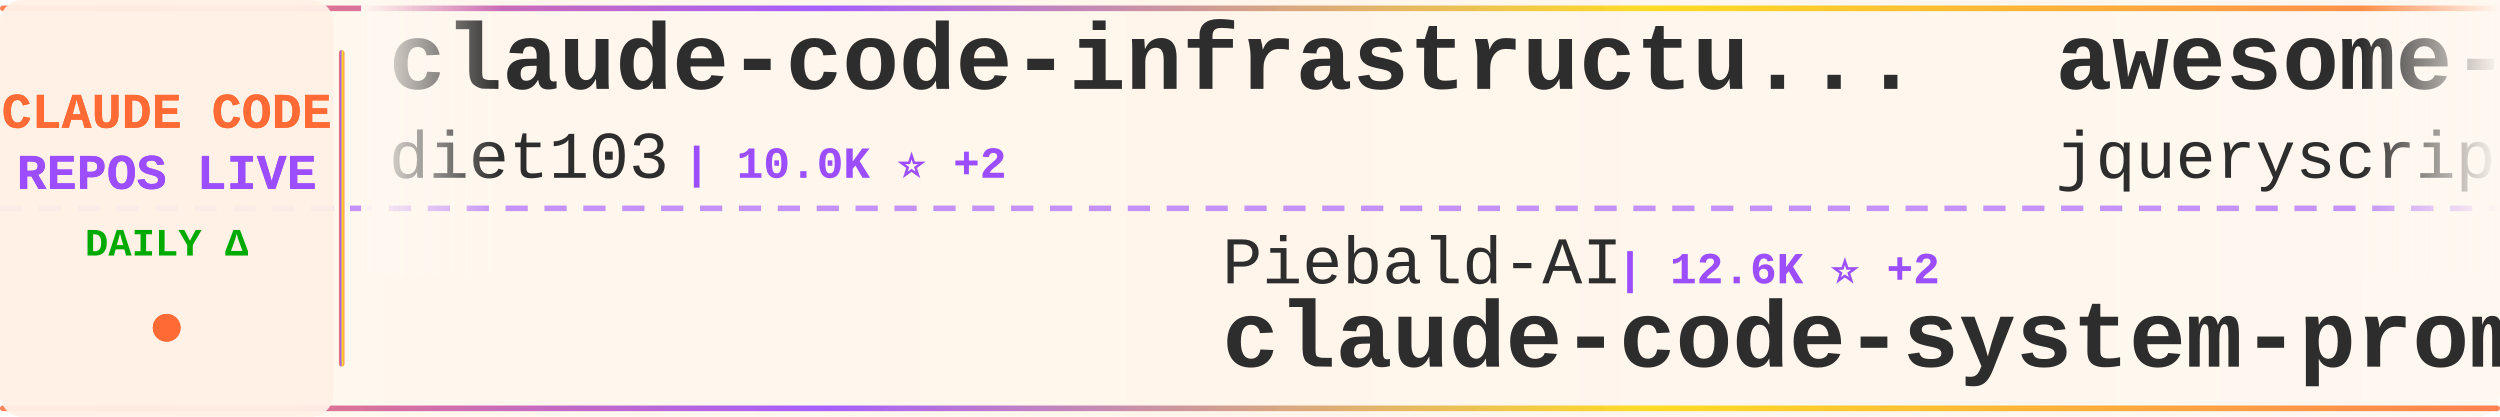
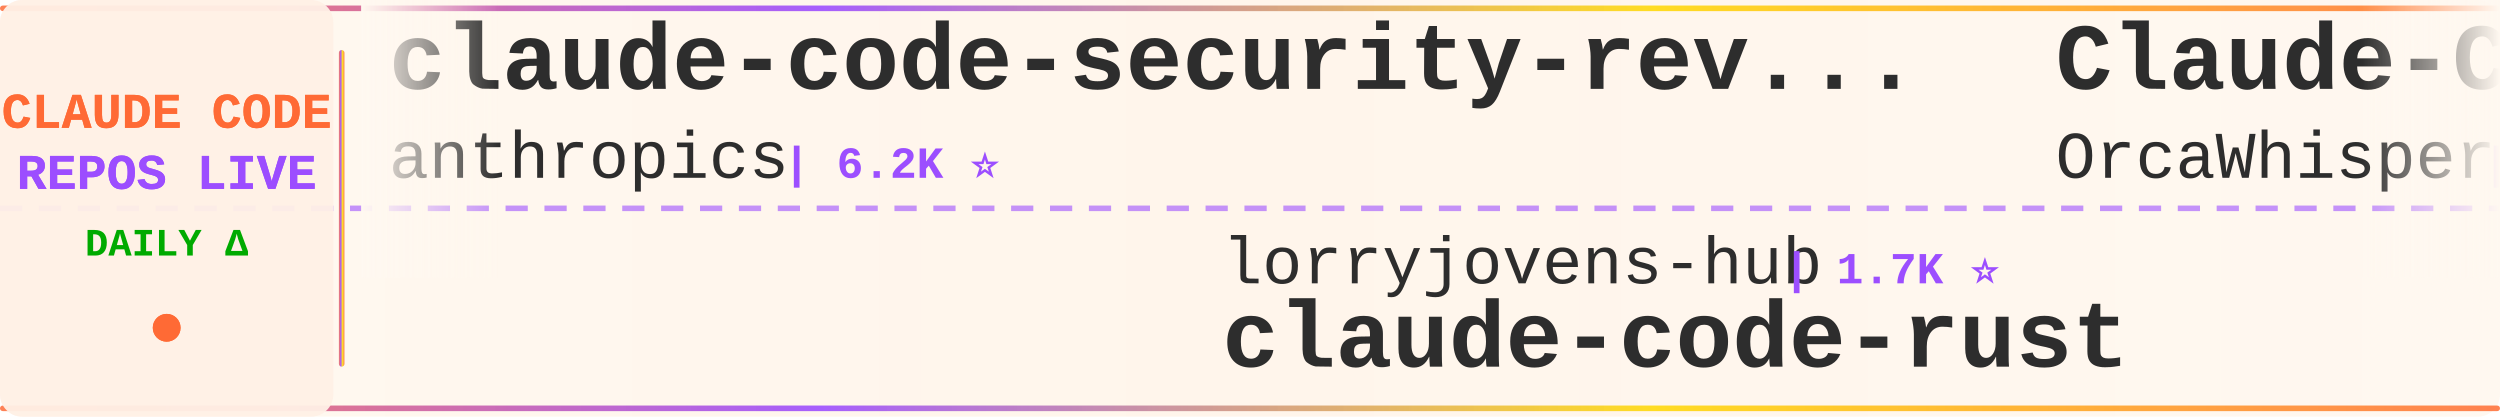
<svg xmlns="http://www.w3.org/2000/svg" width="900" height="150">
  <defs>
    <linearGradient id="tickerBg" x1="0%" y1="0%" x2="100%" y2="0%">
      <stop offset="0%" style="stop-color:#fff8f0;stop-opacity:0.98" />
      <stop offset="50%" style="stop-color:#fff5eb;stop-opacity:1" />
      <stop offset="100%" style="stop-color:#fff8f0;stop-opacity:0.98" />
    </linearGradient>
    <linearGradient id="borderGrad" x1="0%" y1="0%" x2="100%" y2="0%">
      <stop offset="0%" style="stop-color:#FF6B35;stop-opacity:0.85">
        <animate attributeName="stop-opacity" values="0.85;1;0.85" dur="2s" repeatCount="indefinite" />
      </stop>
      <stop offset="33%" style="stop-color:#9C4EFF;stop-opacity:0.9">
        <animate attributeName="stop-opacity" values="0.9;1;0.9" dur="2.2s" repeatCount="indefinite" />
      </stop>
      <stop offset="66%" style="stop-color:#FFD700;stop-opacity:0.85">
        <animate attributeName="stop-opacity" values="0.85;1;0.85" dur="1.8s" repeatCount="indefinite" />
      </stop>
      <stop offset="100%" style="stop-color:#FF6B35;stop-opacity:0.85">
        <animate attributeName="stop-opacity" values="0.85;1;0.85" dur="2s" repeatCount="indefinite" />
      </stop>
    </linearGradient>
    <filter id="textGlow">
      <feGaussianBlur stdDeviation="0.15" result="coloredBlur" />
      <feMerge>
        <feMergeNode in="coloredBlur" />
        <feMergeNode in="SourceGraphic" />
      </feMerge>
    </filter>
    <filter id="metricGlow">
      <feGaussianBlur stdDeviation="0.2" result="coloredBlur" />
      <feMerge>
        <feMergeNode in="coloredBlur" />
        <feMergeNode in="SourceGraphic" />
      </feMerge>
    </filter>
    <linearGradient id="leftFade" x1="0%" y1="0%" x2="100%" y2="0%">
      <stop offset="0%" style="stop-color:#fff8f0;stop-opacity:1" />
      <stop offset="100%" style="stop-color:#fff8f0;stop-opacity:0" />
    </linearGradient>
    <linearGradient id="rightFade" x1="0%" y1="0%" x2="100%" y2="0%">
      <stop offset="0%" style="stop-color:#fff8f0;stop-opacity:0" />
      <stop offset="100%" style="stop-color:#fff8f0;stop-opacity:1" />
    </linearGradient>
  </defs>
  <rect width="900" height="150" fill="url(#tickerBg)" rx="8" />
  <rect x="0" y="2" width="900" height="2" fill="url(#borderGrad)" rx="1" />
  <rect x="0" y="146" width="900" height="2" fill="url(#borderGrad)" rx="1" />
  <line x1="0" y1="75" x2="900" y2="75" stroke="#9C4EFF" stroke-width="2" stroke-dasharray="8 6" opacity="0.6" />
  <rect x="0" y="0" width="120" height="150" fill="#fff0e6" opacity="0.95" rx="8" />
  <text x="60" y="46" font-family="'Courier New', monospace" font-size="18" font-weight="bold" fill="#FF6B35" text-anchor="middle" filter="url(#textGlow)">
    CLAUDE CODE
  </text>
  <text x="60" y="68" font-family="'Courier New', monospace" font-size="18" font-weight="bold" fill="#9C4EFF" text-anchor="middle" filter="url(#textGlow)">
    REPOS LIVE
  </text>
  <text x="60" y="92" font-family="'Courier New', monospace" font-size="14" font-weight="bold" fill="#00aa00" text-anchor="middle">
    DAILY Δ
  </text>
  <circle cx="60" cy="118" r="5" fill="#FF6B35" filter="url(#metricGlow)">
    <animate attributeName="r" values="4;6;4" dur="1.5s" repeatCount="indefinite" />
    <animate attributeName="opacity" values="0.6;1;0.6" dur="1.5s" repeatCount="indefinite" />
  </circle>
  <rect x="122" y="18" width="2" height="114" fill="url(#borderGrad)" rx="1" />
  <clipPath id="tickerClip">
    <rect x="130" y="0" width="770" height="150" />
  </clipPath>
  <g clip-path="url(#tickerClip)">
    <g id="tickerItems">
      <animateTransform attributeName="transform" attributeType="XML" type="translate" from="0 0" to="-3000 0" dur="54s" repeatCount="indefinite" />
      <g transform="translate(0, 0)">
-         <text x="140" y="32" font-family="'Courier New', monospace" font-size="34" font-weight="bold" fill="#2d2d2d">claude-code-infrastructu...</text>
-         <text x="140" y="64" font-family="'Courier New', monospace" font-size="24" font-weight="normal" fill="#2d2d2d" opacity="1.0">diet103</text>
-         <text x="246" y="64" font-family="'Courier New', monospace" font-size="16" font-weight="bold" fill="#9C4EFF"> | 10.0K ⭐ +2</text>
+         <text x="140" y="32" font-family="'Courier New', monospace" font-size="34" font-weight="bold" fill="#2d2d2d">claude-code-security-rev...</text>
+         <text x="140" y="64" font-family="'Courier New', monospace" font-size="24" font-weight="normal" fill="#2d2d2d" opacity="1.0">anthropics</text>
+         <text x="282" y="64" font-family="'Courier New', monospace" font-size="16" font-weight="bold" fill="#9C4EFF"> | 6.2K ⭐</text>
      </g>
      <g transform="translate(300, 0)">
-         <text x="140" y="102" font-family="'Courier New', monospace" font-size="24" font-weight="normal" fill="#2d2d2d" opacity="1.0">Piebald-AI</text>
-         <text x="282" y="102" font-family="'Courier New', monospace" font-size="16" font-weight="bold" fill="#9C4EFF"> | 12.6K ⭐ +2</text>
-         <text x="140" y="132" font-family="'Courier New', monospace" font-size="34" font-weight="bold" fill="#2d2d2d">claude-code-system-promp...</text>
+         <text x="140" y="102" font-family="'Courier New', monospace" font-size="24" font-weight="normal" fill="#2d2d2d" opacity="1.0">lorryjovens-hub</text>
+         <text x="342" y="102" font-family="'Courier New', monospace" font-size="16" font-weight="bold" fill="#9C4EFF"> | 1.7K ⭐</text>
+         <text x="140" y="132" font-family="'Courier New', monospace" font-size="34" font-weight="bold" fill="#2d2d2d">claude-code-rust</text>
      </g>
      <g transform="translate(600, 0)">
-         <text x="140" y="32" font-family="'Courier New', monospace" font-size="34" font-weight="bold" fill="#2d2d2d">awesome-claude-code</text>
-         <text x="140" y="64" font-family="'Courier New', monospace" font-size="24" font-weight="normal" fill="#2d2d2d" opacity="1.0">jqueryscript</text>
-         <text x="306" y="64" font-family="'Courier New', monospace" font-size="16" font-weight="bold" fill="#9C4EFF"> | 508 ⭐</text>
+         <text x="140" y="32" font-family="'Courier New', monospace" font-size="34" font-weight="bold" fill="#2d2d2d">Claude-Code</text>
+         <text x="140" y="64" font-family="'Courier New', monospace" font-size="24" font-weight="normal" fill="#2d2d2d" opacity="1.0">OrcaWhisper</text>
+         <text x="294" y="64" font-family="'Courier New', monospace" font-size="16" font-weight="bold" fill="#9C4EFF"> | 93 ⭐</text>
      </g>
      <g transform="translate(900, 0)">
        <text x="140" y="102" font-family="'Courier New', monospace" font-size="24" font-weight="normal" fill="#2d2d2d" opacity="1.0">luyao618</text>
        <text x="258" y="102" font-family="'Courier New', monospace" font-size="16" font-weight="bold" fill="#9C4EFF"> | 1.7K ⭐ +1</text>
        <text x="140" y="132" font-family="'Courier New', monospace" font-size="34" font-weight="bold" fill="#2d2d2d">Claude-Code-Source-Study</text>
      </g>
      <g transform="translate(1200, 0)">
-         <text x="140" y="32" font-family="'Courier New', monospace" font-size="34" font-weight="bold" fill="#2d2d2d">claude-coder</text>
-         <text x="140" y="64" font-family="'Courier New', monospace" font-size="24" font-weight="normal" fill="#2d2d2d" opacity="1.0">kodu-ai</text>
-         <text x="246" y="64" font-family="'Courier New', monospace" font-size="16" font-weight="bold" fill="#9C4EFF"> | 5.2K ⭐</text>
+         <text x="140" y="32" font-family="'Courier New', monospace" font-size="34" font-weight="bold" fill="#2d2d2d">claude-code-telegram</text>
+         <text x="140" y="64" font-family="'Courier New', monospace" font-size="24" font-weight="normal" fill="#2d2d2d" opacity="1.0">RichardAtCT</text>
+         <text x="294" y="64" font-family="'Courier New', monospace" font-size="16" font-weight="bold" fill="#9C4EFF"> | 2.8K ⭐</text>
      </g>
      <g transform="translate(1500, 0)">
-         <text x="140" y="102" font-family="'Courier New', monospace" font-size="24" font-weight="normal" fill="#2d2d2d" opacity="1.0">Windy3f3f3f3f</text>
-         <text x="318" y="102" font-family="'Courier New', monospace" font-size="16" font-weight="bold" fill="#9C4EFF"> | 2.6K ⭐</text>
-         <text x="140" y="132" font-family="'Courier New', monospace" font-size="34" font-weight="bold" fill="#2d2d2d">claude-code-from-scratch</text>
+         <text x="140" y="102" font-family="'Courier New', monospace" font-size="24" font-weight="normal" fill="#2d2d2d" opacity="1.0">andrew-kramer-inno</text>
+         <text x="378" y="102" font-family="'Courier New', monospace" font-size="16" font-weight="bold" fill="#9C4EFF"> | 596 ⭐</text>
+         <text x="140" y="132" font-family="'Courier New', monospace" font-size="34" font-weight="bold" fill="#2d2d2d">claude-code-source-build</text>
      </g>
      <g transform="translate(1800, 0)">
-         <text x="140" y="32" font-family="'Courier New', monospace" font-size="34" font-weight="bold" fill="#2d2d2d">claude-code-analysis</text>
-         <text x="140" y="64" font-family="'Courier New', monospace" font-size="24" font-weight="normal" fill="#2d2d2d" opacity="1.0">liuup</text>
-         <text x="222" y="64" font-family="'Courier New', monospace" font-size="16" font-weight="bold" fill="#9C4EFF"> | 3.9K ⭐</text>
+         <text x="140" y="32" font-family="'Courier New', monospace" font-size="34" font-weight="bold" fill="#2d2d2d">awesome-claude-code-tool...</text>
+         <text x="140" y="64" font-family="'Courier New', monospace" font-size="24" font-weight="normal" fill="#2d2d2d" opacity="1.0">rohitg00</text>
+         <text x="258" y="64" font-family="'Courier New', monospace" font-size="16" font-weight="bold" fill="#9C4EFF"> | 2.6K ⭐ +2</text>
      </g>
      <g transform="translate(2100, 0)">
-         <text x="140" y="102" font-family="'Courier New', monospace" font-size="24" font-weight="normal" fill="#2d2d2d" opacity="1.0">xu-xiang</text>
-         <text x="258" y="102" font-family="'Courier New', monospace" font-size="16" font-weight="bold" fill="#9C4EFF"> | 1.9K ⭐</text>
-         <text x="140" y="132" font-family="'Courier New', monospace" font-size="34" font-weight="bold" fill="#2d2d2d">everything-claude-code-z...</text>
+         <text x="140" y="102" font-family="'Courier New', monospace" font-size="24" font-weight="normal" fill="#2d2d2d" opacity="1.0">alejandrobalderas</text>
+         <text x="366" y="102" font-family="'Courier New', monospace" font-size="16" font-weight="bold" fill="#9C4EFF"> | 2.8K ⭐</text>
+         <text x="140" y="132" font-family="'Courier New', monospace" font-size="34" font-weight="bold" fill="#2d2d2d">claude-code-from-source</text>
      </g>
      <g transform="translate(2400, 0)">
-         <text x="140" y="32" font-family="'Courier New', monospace" font-size="34" font-weight="bold" fill="#2d2d2d">claude-code-from-source</text>
-         <text x="140" y="64" font-family="'Courier New', monospace" font-size="24" font-weight="normal" fill="#2d2d2d" opacity="1.0">alejandrobalderas</text>
-         <text x="366" y="64" font-family="'Courier New', monospace" font-size="16" font-weight="bold" fill="#9C4EFF"> | 2.8K ⭐</text>
+         <text x="140" y="32" font-family="'Courier New', monospace" font-size="34" font-weight="bold" fill="#2d2d2d">free-claude-code</text>
+         <text x="140" y="64" font-family="'Courier New', monospace" font-size="24" font-weight="normal" fill="#2d2d2d" opacity="1.0">Alishahryar1</text>
+         <text x="306" y="64" font-family="'Courier New', monospace" font-size="16" font-weight="bold" fill="#9C4EFF"> | 53.0K ⭐ +17</text>
      </g>
      <g transform="translate(2700, 0)">
-         <text x="140" y="102" font-family="'Courier New', monospace" font-size="24" font-weight="normal" fill="#2d2d2d" opacity="1.0">anthropics</text>
-         <text x="282" y="102" font-family="'Courier New', monospace" font-size="16" font-weight="bold" fill="#9C4EFF"> | 970 ⭐</text>
-         <text x="140" y="132" font-family="'Courier New', monospace" font-size="34" font-weight="bold" fill="#2d2d2d">claude-code-base-action</text>
+         <text x="140" y="102" font-family="'Courier New', monospace" font-size="24" font-weight="normal" fill="#2d2d2d" opacity="1.0">asgeirtj</text>
+         <text x="258" y="102" font-family="'Courier New', monospace" font-size="16" font-weight="bold" fill="#9C4EFF"> | 64.1K ⭐ +7</text>
+         <text x="140" y="132" font-family="'Courier New', monospace" font-size="34" font-weight="bold" fill="#2d2d2d">system_prompts_leaks</text>
      </g>
      <g transform="translate(3000, 0)">
-         <text x="140" y="32" font-family="'Courier New', monospace" font-size="34" font-weight="bold" fill="#2d2d2d">claude-code-infrastructu...</text>
-         <text x="140" y="64" font-family="'Courier New', monospace" font-size="24" font-weight="normal" fill="#2d2d2d" opacity="1.0">diet103</text>
-         <text x="246" y="64" font-family="'Courier New', monospace" font-size="16" font-weight="bold" fill="#9C4EFF"> | 10.0K ⭐ +2</text>
+         <text x="140" y="32" font-family="'Courier New', monospace" font-size="34" font-weight="bold" fill="#2d2d2d">claude-code-security-rev...</text>
+         <text x="140" y="64" font-family="'Courier New', monospace" font-size="24" font-weight="normal" fill="#2d2d2d" opacity="1.0">anthropics</text>
+         <text x="282" y="64" font-family="'Courier New', monospace" font-size="16" font-weight="bold" fill="#9C4EFF"> | 6.2K ⭐</text>
      </g>
      <g transform="translate(3300, 0)">
-         <text x="140" y="102" font-family="'Courier New', monospace" font-size="24" font-weight="normal" fill="#2d2d2d" opacity="1.0">Piebald-AI</text>
-         <text x="282" y="102" font-family="'Courier New', monospace" font-size="16" font-weight="bold" fill="#9C4EFF"> | 12.6K ⭐ +2</text>
-         <text x="140" y="132" font-family="'Courier New', monospace" font-size="34" font-weight="bold" fill="#2d2d2d">claude-code-system-promp...</text>
+         <text x="140" y="102" font-family="'Courier New', monospace" font-size="24" font-weight="normal" fill="#2d2d2d" opacity="1.0">lorryjovens-hub</text>
+         <text x="342" y="102" font-family="'Courier New', monospace" font-size="16" font-weight="bold" fill="#9C4EFF"> | 1.7K ⭐</text>
+         <text x="140" y="132" font-family="'Courier New', monospace" font-size="34" font-weight="bold" fill="#2d2d2d">claude-code-rust</text>
      </g>
      <g transform="translate(3600, 0)">
-         <text x="140" y="32" font-family="'Courier New', monospace" font-size="34" font-weight="bold" fill="#2d2d2d">awesome-claude-code</text>
-         <text x="140" y="64" font-family="'Courier New', monospace" font-size="24" font-weight="normal" fill="#2d2d2d" opacity="1.0">jqueryscript</text>
-         <text x="306" y="64" font-family="'Courier New', monospace" font-size="16" font-weight="bold" fill="#9C4EFF"> | 508 ⭐</text>
+         <text x="140" y="32" font-family="'Courier New', monospace" font-size="34" font-weight="bold" fill="#2d2d2d">Claude-Code</text>
+         <text x="140" y="64" font-family="'Courier New', monospace" font-size="24" font-weight="normal" fill="#2d2d2d" opacity="1.0">OrcaWhisper</text>
+         <text x="294" y="64" font-family="'Courier New', monospace" font-size="16" font-weight="bold" fill="#9C4EFF"> | 93 ⭐</text>
      </g>
      <g transform="translate(3900, 0)">
        <text x="140" y="102" font-family="'Courier New', monospace" font-size="24" font-weight="normal" fill="#2d2d2d" opacity="1.0">luyao618</text>
        <text x="258" y="102" font-family="'Courier New', monospace" font-size="16" font-weight="bold" fill="#9C4EFF"> | 1.7K ⭐ +1</text>
        <text x="140" y="132" font-family="'Courier New', monospace" font-size="34" font-weight="bold" fill="#2d2d2d">Claude-Code-Source-Study</text>
      </g>
    </g>
  </g>
  <rect x="130" y="0" width="50" height="100" fill="url(#leftFade)" />
  <rect x="850" y="0" width="50" height="100" fill="url(#rightFade)" />
</svg>
